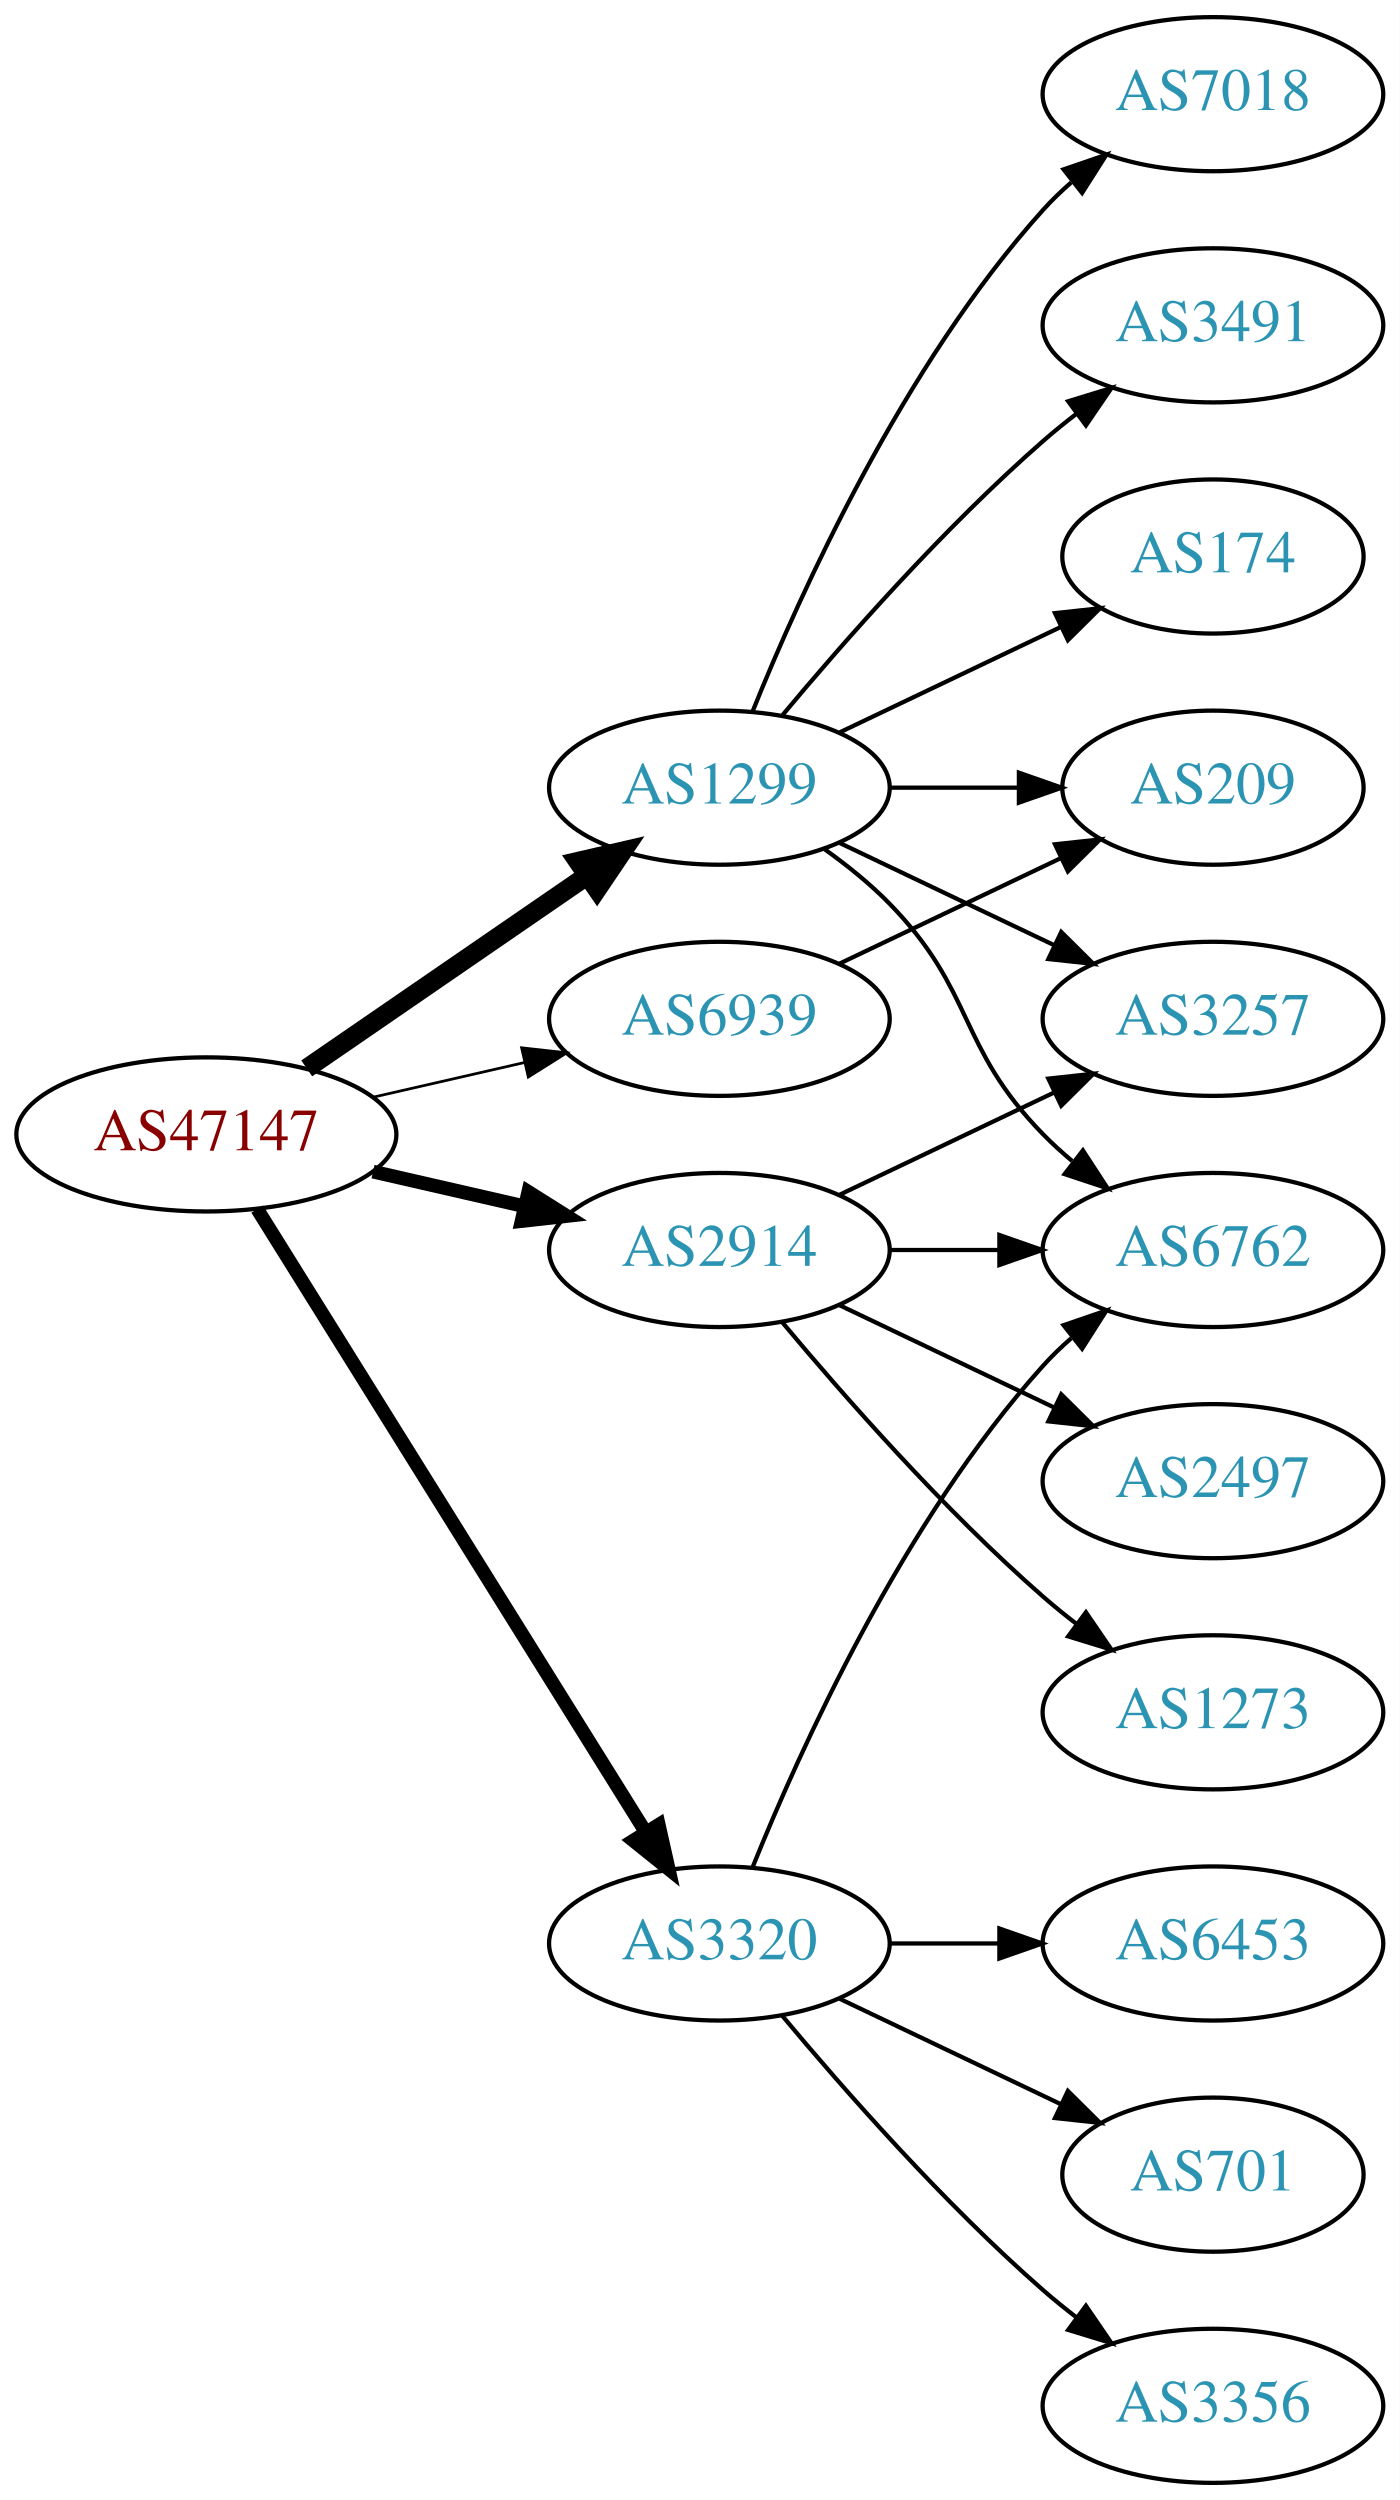
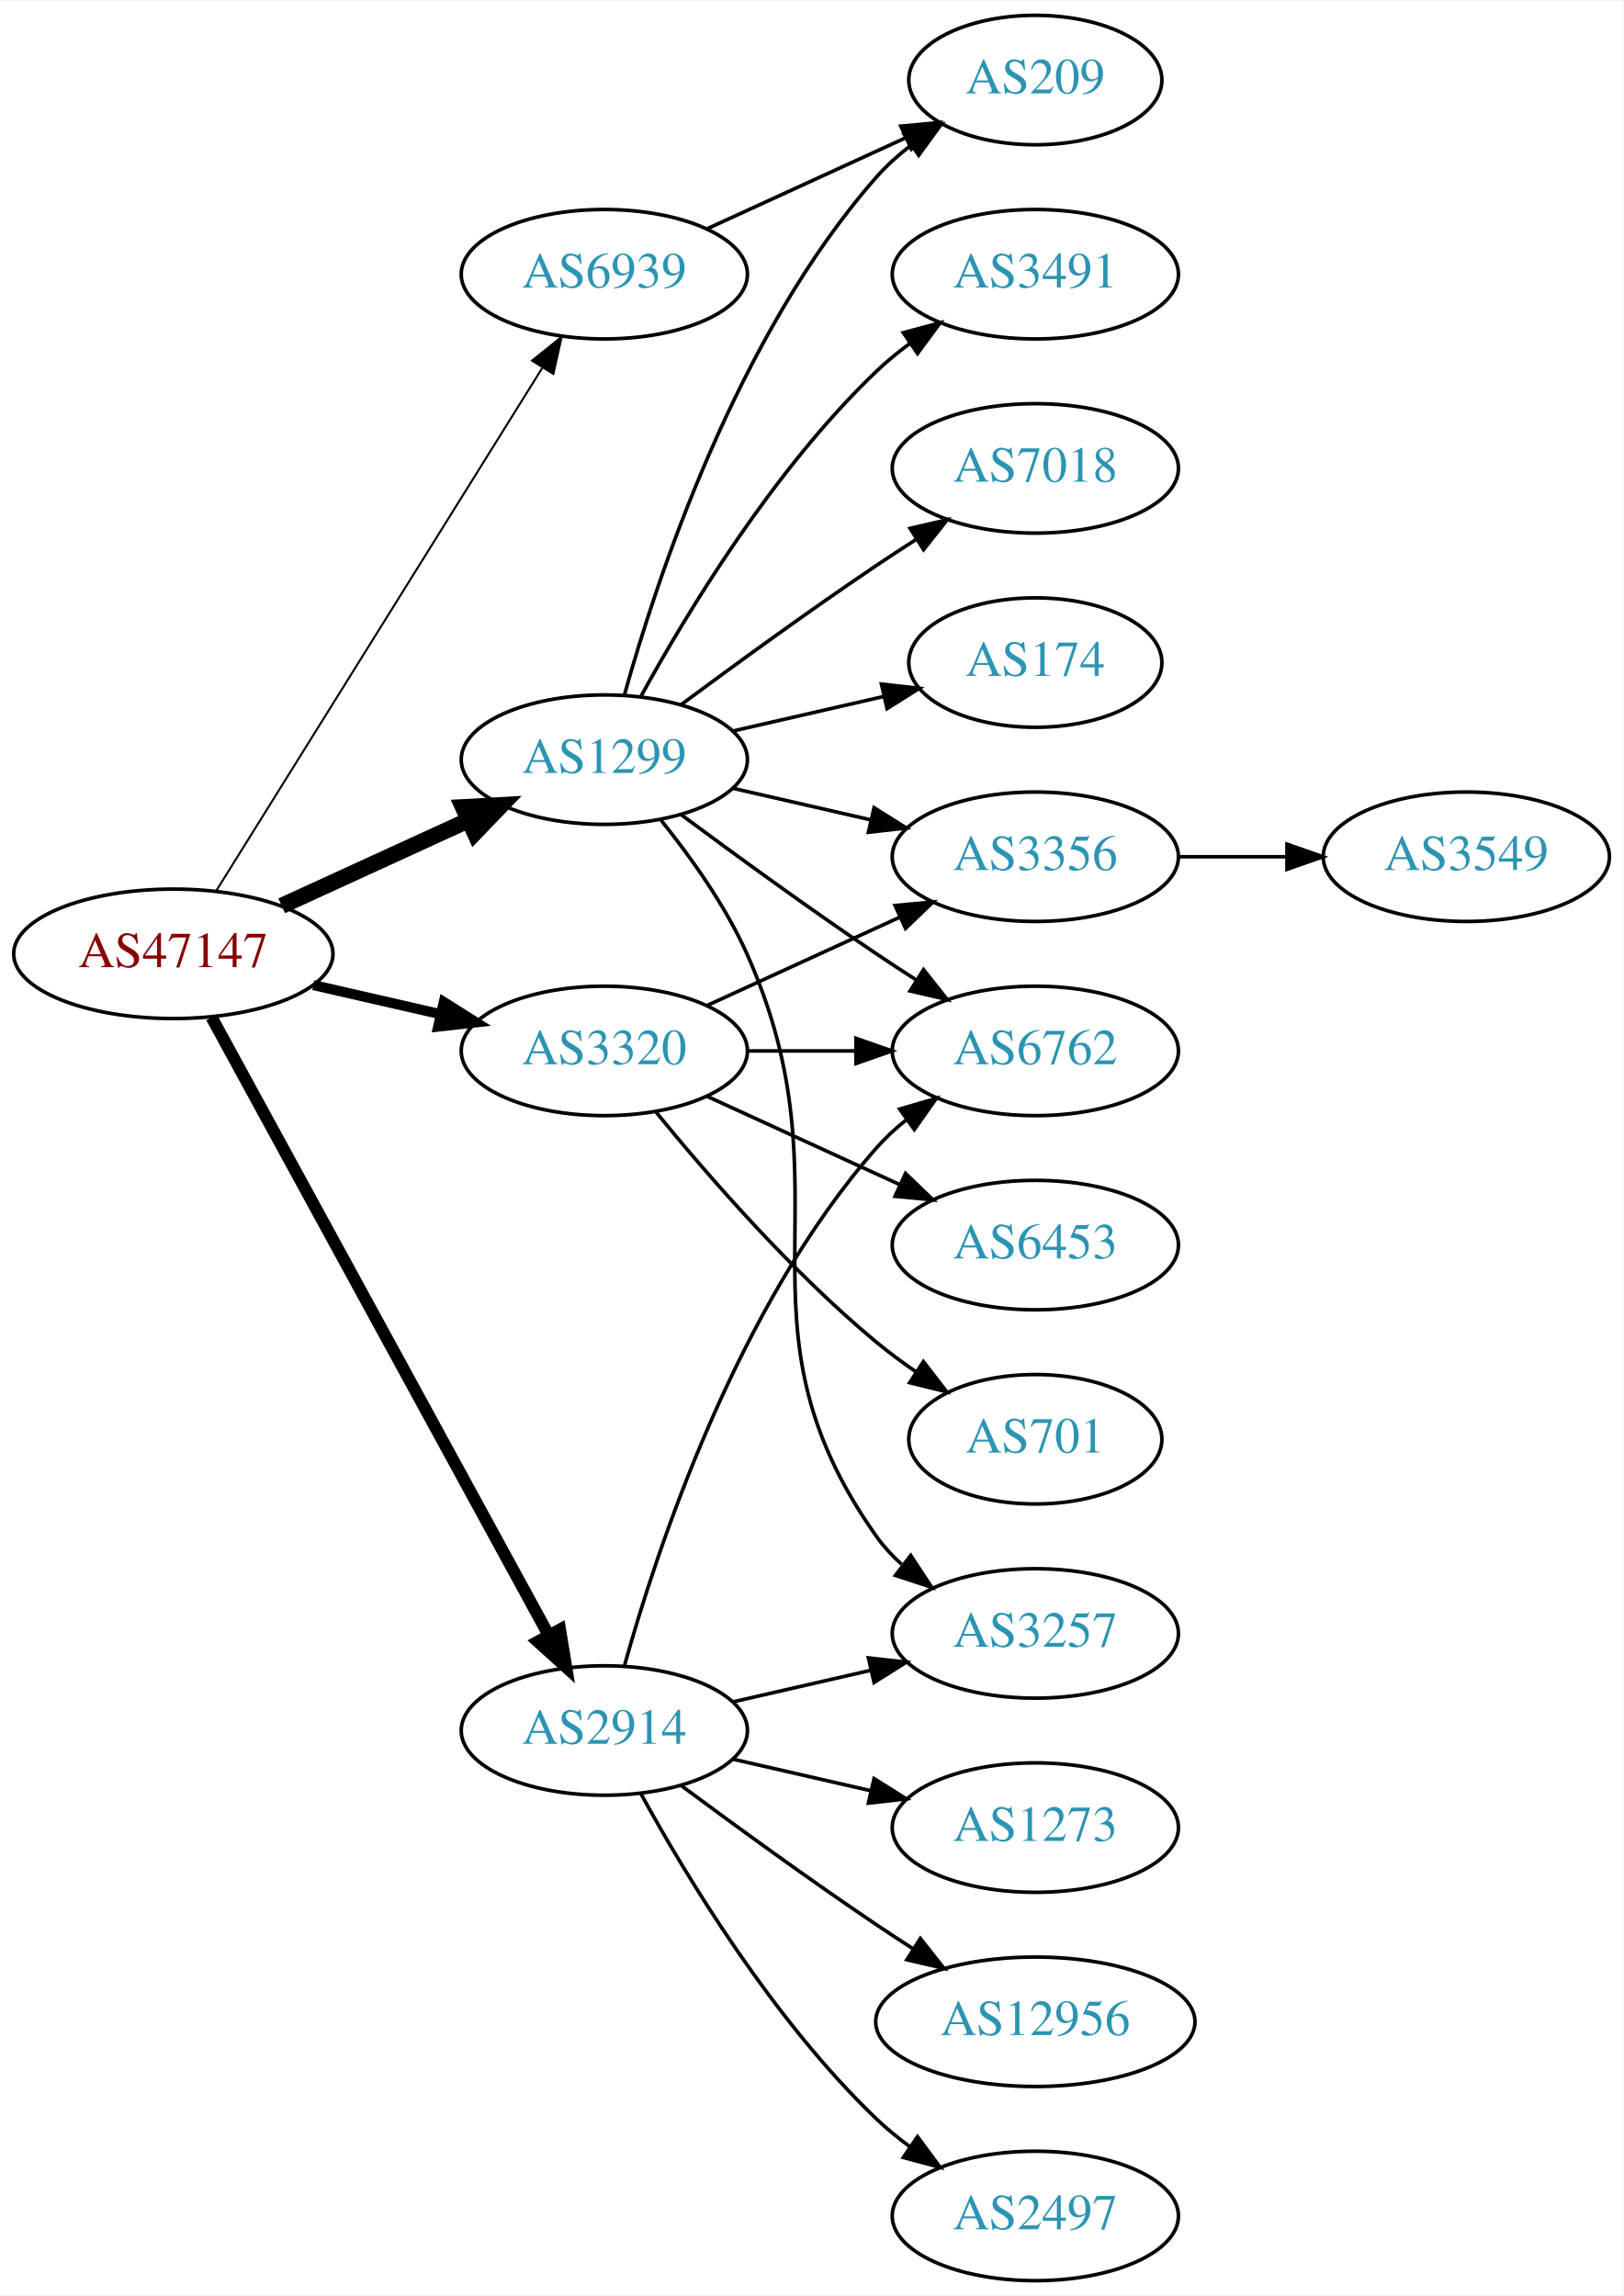
- <svg xmlns="http://www.w3.org/2000/svg" xmlns:xlink="http://www.w3.org/1999/xlink" width="327pt" height="584pt" viewBox="0.00 0.00 326.98 584.00">
-   <g id="graph0" class="graph" transform="scale(1 1) rotate(0) translate(4 580)">
-     <polygon fill="white" stroke="none" points="-4,4 -4,-580 322.978,-580 322.978,4 -4,4" />
+ <svg xmlns="http://www.w3.org/2000/svg" xmlns:xlink="http://www.w3.org/1999/xlink" width="451pt" height="638pt" viewBox="0.00 0.00 451.37 638.00">
+   <g id="graph0" class="graph" transform="scale(1 1) rotate(0) translate(4 634)">
+     <polygon fill="white" stroke="none" points="-4,4 -4,-634 447.37,-634 447.37,4 -4,4" />
    <g id="node1" class="node">
      <g id="a_node1">
        <a xlink:href="/asn/47147" xlink:title="AS47147 ~ ANEXIA Internetdienstleistungs GmbH [AT]">
-           <ellipse fill="#ffffff" stroke="black" cx="44.196" cy="-315" rx="44.393" ry="18" />
-           <text text-anchor="middle" x="44.196" y="-311.3" font-family="Times,serif" font-size="14.00" fill="#880000">AS47147</text>
+           <ellipse fill="#ffffff" stroke="black" cx="44.196" cy="-369" rx="44.393" ry="18" />
+           <text text-anchor="middle" x="44.196" y="-365.3" font-family="Times,serif" font-size="14.00" fill="#880000">AS47147</text>
        </a>
      </g>
    </g>
    <g id="node2" class="node">
      <g id="a_node2">
        <a xlink:href="/asn/1299" xlink:title="AS1299 ~ Telia Carrier [EU]">
-           <ellipse fill="#ffffff" stroke="black" cx="164.039" cy="-396" rx="39.794" ry="18" />
-           <text text-anchor="middle" x="164.039" y="-392.3" font-family="Times,serif" font-size="14.00" fill="#2c94b3">AS1299</text>
+           <ellipse fill="#ffffff" stroke="black" cx="164.039" cy="-423" rx="39.794" ry="18" />
+           <text text-anchor="middle" x="164.039" y="-419.3" font-family="Times,serif" font-size="14.00" fill="#2c94b3">AS1299</text>
        </a>
      </g>
    </g>
    <g id="edge1" class="edge">
-       <path fill="none" stroke="black" stroke-width="4.5" d="M67.639,-330.426C86.22,-343.198 112.781,-361.455 133.161,-375.463" />
-       <polygon fill="black" stroke="black" stroke-width="4.5" points="131.003,-378.758 141.475,-381.178 135.464,-372.269 131.003,-378.758" />
+       <path fill="none" stroke="black" stroke-width="4.5" d="M74.326,-382.348C89.937,-389.502 109.335,-398.391 126.007,-406.03" />
+       <polygon fill="black" stroke="black" stroke-width="4.5" points="124.727,-409.775 135.459,-410.362 128.008,-402.616 124.727,-409.775" />
    </g>
    <g id="node3" class="node">
      <g id="a_node3">
        <a xlink:href="/asn/2914" xlink:title="AS2914 ~ NTT America, Inc. [US]">
-           <ellipse fill="#ffffff" stroke="black" cx="164.039" cy="-288" rx="39.794" ry="18" />
-           <text text-anchor="middle" x="164.039" y="-284.3" font-family="Times,serif" font-size="14.00" fill="#2c94b3">AS2914</text>
+           <ellipse fill="#ffffff" stroke="black" cx="164.039" cy="-153" rx="39.794" ry="18" />
+           <text text-anchor="middle" x="164.039" y="-149.3" font-family="Times,serif" font-size="14.00" fill="#2c94b3">AS2914</text>
        </a>
      </g>
    </g>
    <g id="edge2" class="edge">
-       <path fill="none" stroke="black" stroke-width="3.214" d="M83.131,-306.308C94.371,-303.733 106.784,-300.889 118.407,-298.226" />
-       <polygon fill="black" stroke="black" stroke-width="3.214" points="119.403,-301.588 128.369,-295.943 117.84,-294.765 119.403,-301.588" />
+       <path fill="none" stroke="black" stroke-width="3.375" d="M54.84,-351.324C75.521,-313.416 124.234,-224.127 148.613,-179.441" />
+       <polygon fill="black" stroke="black" stroke-width="3.375" points="151.71,-181.072 153.427,-170.617 145.565,-177.72 151.71,-181.072" />
    </g>
    <g id="node4" class="node">
      <g id="a_node4">
        <a xlink:href="/asn/3320" xlink:title="AS3320 ~ DTAG [DE]">
-           <ellipse fill="#ffffff" stroke="black" cx="164.039" cy="-126" rx="39.794" ry="18" />
-           <text text-anchor="middle" x="164.039" y="-122.3" font-family="Times,serif" font-size="14.00" fill="#2c94b3">AS3320</text>
+           <ellipse fill="#ffffff" stroke="black" cx="164.039" cy="-342" rx="39.794" ry="18" />
+           <text text-anchor="middle" x="164.039" y="-338.3" font-family="Times,serif" font-size="14.00" fill="#2c94b3">AS3320</text>
        </a>
      </g>
    </g>
    <g id="edge3" class="edge">
-       <path fill="none" stroke="black" stroke-width="3.214" d="M56.071,-297.558C76.855,-264.225 122.315,-191.314 146.744,-152.134" />
-       <polygon fill="black" stroke="black" stroke-width="3.214" points="149.869,-153.737 152.19,-143.4 143.929,-150.034 149.869,-153.737" />
+       <path fill="none" stroke="black" stroke-width="2.812" d="M83.131,-360.308C94.371,-357.733 106.784,-354.889 118.407,-352.226" />
+       <polygon fill="black" stroke="black" stroke-width="2.812" points="119.403,-355.588 128.369,-349.943 117.84,-348.765 119.403,-355.588" />
    </g>
    <g id="node5" class="node">
      <g id="a_node5">
        <a xlink:href="/asn/6939" xlink:title="AS6939 ~ Hurricane Electric LLC [US]">
-           <ellipse fill="#ffffff" stroke="black" cx="164.039" cy="-342" rx="39.794" ry="18" />
-           <text text-anchor="middle" x="164.039" y="-338.3" font-family="Times,serif" font-size="14.00" fill="#2c94b3">AS6939</text>
+           <ellipse fill="#ffffff" stroke="black" cx="164.039" cy="-558" rx="39.794" ry="18" />
+           <text text-anchor="middle" x="164.039" y="-554.3" font-family="Times,serif" font-size="14.00" fill="#2c94b3">AS6939</text>
        </a>
      </g>
    </g>
    <g id="edge4" class="edge">
-       <path fill="none" stroke="black" stroke-width="0.643" d="M83.131,-323.692C94.371,-326.267 106.784,-329.111 118.407,-331.774" />
-       <polygon fill="black" stroke="black" stroke-width="0.643" points="117.84,-335.235 128.369,-334.057 119.403,-328.412 117.84,-335.235" />
+       <path fill="none" stroke="black" stroke-width="0.562" d="M56.071,-386.442C76.855,-419.775 122.315,-492.686 146.744,-531.866" />
+       <polygon fill="black" stroke="black" stroke-width="0.562" points="143.929,-533.966 152.19,-540.6 149.869,-530.263 143.929,-533.966" />
    </g>
    <g id="node6" class="node">
      <g id="a_node6">
-         <a xlink:href="/asn/6762" xlink:title="AS6762 ~ TELECOM ITALIA SPARKLE S.p.A. [IT]">
-           <ellipse fill="#ffffff" stroke="black" cx="279.332" cy="-288" rx="39.794" ry="18" />
-           <text text-anchor="middle" x="279.332" y="-284.3" font-family="Times,serif" font-size="14.00" fill="#2c94b3">AS6762</text>
+         <a xlink:href="/asn/3491" xlink:title="AS3491 ~ PCCW Global, Inc. [US]">
+           <ellipse fill="#ffffff" stroke="black" cx="283.881" cy="-558" rx="39.794" ry="18" />
+           <text text-anchor="middle" x="283.881" y="-554.3" font-family="Times,serif" font-size="14.00" fill="#2c94b3">AS3491</text>
        </a>
      </g>
    </g>
    <g id="edge5" class="edge">
-       <path fill="none" stroke="black" d="M188.633,-381.611C193.889,-377.852 199.22,-373.563 203.685,-369 223.858,-348.383 219.513,-335.617 239.685,-315 241.778,-312.861 244.061,-310.782 246.438,-308.79" />
-       <polygon fill="black" stroke="black" points="248.956,-311.268 254.738,-302.389 244.681,-305.725 248.956,-311.268" />
+       <path fill="none" stroke="black" d="M174.28,-440.713C186.825,-463.561 211.002,-503.611 239.685,-531 242.553,-533.739 245.742,-536.347 249.051,-538.785" />
+       <polygon fill="black" stroke="black" points="247.175,-541.742 257.411,-544.477 251.114,-535.956 247.175,-541.742" />
    </g>
    <g id="node7" class="node">
      <g id="a_node7">
-         <a xlink:href="/asn/7018" xlink:title="AS7018 ~ AT&amp;T Services, Inc. [US]">
-           <ellipse fill="#ffffff" stroke="black" cx="279.332" cy="-558" rx="39.794" ry="18" />
-           <text text-anchor="middle" x="279.332" y="-554.3" font-family="Times,serif" font-size="14.00" fill="#2c94b3">AS7018</text>
+         <a xlink:href="/asn/3257" xlink:title="AS3257 ~ GTT [DE]">
+           <ellipse fill="#ffffff" stroke="black" cx="283.881" cy="-180" rx="39.794" ry="18" />
+           <text text-anchor="middle" x="283.881" y="-176.3" font-family="Times,serif" font-size="14.00" fill="#2c94b3">AS3257</text>
        </a>
      </g>
    </g>
    <g id="edge6" class="edge">
-       <path fill="none" stroke="black" d="M171.786,-413.787C182.837,-441.243 206.891,-494.578 239.685,-531 241.688,-533.224 243.906,-535.363 246.239,-537.397" />
-       <polygon fill="black" stroke="black" points="244.437,-540.433 254.458,-543.873 248.769,-534.935 244.437,-540.433" />
+       <path fill="none" stroke="black" d="M179.85,-406.106C188.007,-395.975 197.669,-382.475 203.685,-369 233.755,-301.651 197.106,-267.225 239.685,-207 241.676,-204.184 244.063,-201.599 246.679,-199.24" />
+       <polygon fill="black" stroke="black" points="249.232,-201.694 255.048,-192.838 244.978,-196.135 249.232,-201.694" />
    </g>
    <g id="node8" class="node">
      <g id="a_node8">
-         <a xlink:href="/asn/3491" xlink:title="AS3491 ~ PCCW Global, Inc. [US]">
-           <ellipse fill="#ffffff" stroke="black" cx="279.332" cy="-504" rx="39.794" ry="18" />
-           <text text-anchor="middle" x="279.332" y="-500.3" font-family="Times,serif" font-size="14.00" fill="#2c94b3">AS3491</text>
+         <a xlink:href="/asn/209" xlink:title="AS209 ~ CenturyLink Communications, LLC [US]">
+           <ellipse fill="#ffffff" stroke="black" cx="283.881" cy="-612" rx="35.194" ry="18" />
+           <text text-anchor="middle" x="283.881" y="-608.3" font-family="Times,serif" font-size="14.00" fill="#2c94b3">AS209</text>
        </a>
      </g>
    </g>
    <g id="edge7" class="edge">
-       <path fill="none" stroke="black" d="M178.669,-412.817C192.951,-429.929 216.498,-456.745 239.685,-477 242.151,-479.154 244.789,-481.294 247.487,-483.372" />
-       <polygon fill="black" stroke="black" points="245.512,-486.264 255.641,-489.37 249.66,-480.625 245.512,-486.264" />
+       <path fill="none" stroke="black" d="M169.612,-440.946C178.517,-472.995 200.801,-540.842 239.685,-585 242.512,-588.211 245.814,-591.172 249.309,-593.864" />
+       <polygon fill="black" stroke="black" points="247.466,-596.845 257.684,-599.645 251.443,-591.084 247.466,-596.845" />
    </g>
    <g id="node9" class="node">
      <g id="a_node9">
-         <a xlink:href="/asn/174" xlink:title="AS174 ~ Cogent Communications [US]">
-           <ellipse fill="#ffffff" stroke="black" cx="279.332" cy="-450" rx="35.194" ry="18" />
-           <text text-anchor="middle" x="279.332" y="-446.3" font-family="Times,serif" font-size="14.00" fill="#2c94b3">AS174</text>
+         <a xlink:href="/asn/7018" xlink:title="AS7018 ~ AT&amp;T Services, Inc. [US]">
+           <ellipse fill="#ffffff" stroke="black" cx="283.881" cy="-504" rx="39.794" ry="18" />
+           <text text-anchor="middle" x="283.881" y="-500.3" font-family="Times,serif" font-size="14.00" fill="#2c94b3">AS7018</text>
        </a>
      </g>
    </g>
    <g id="edge8" class="edge">
-       <path fill="none" stroke="black" d="M192.175,-408.934C207.607,-416.29 227.092,-425.577 243.628,-433.459" />
-       <polygon fill="black" stroke="black" points="242.436,-436.768 252.969,-437.911 245.448,-430.449 242.436,-436.768" />
+       <path fill="none" stroke="black" d="M185.369,-438.277C200.231,-449.304 220.976,-464.407 239.685,-477 243.234,-479.389 246.984,-481.839 250.733,-484.242" />
+       <polygon fill="black" stroke="black" points="249.059,-487.325 259.381,-489.712 252.801,-481.409 249.059,-487.325" />
    </g>
    <g id="node10" class="node">
      <g id="a_node10">
-         <a xlink:href="/asn/209" xlink:title="AS209 ~ CenturyLink Communications, LLC [US]">
-           <ellipse fill="#ffffff" stroke="black" cx="279.332" cy="-396" rx="35.194" ry="18" />
-           <text text-anchor="middle" x="279.332" y="-392.3" font-family="Times,serif" font-size="14.00" fill="#2c94b3">AS209</text>
+         <a xlink:href="/asn/174" xlink:title="AS174 ~ Cogent Communications [US]">
+           <ellipse fill="#ffffff" stroke="black" cx="283.881" cy="-450" rx="35.194" ry="18" />
+           <text text-anchor="middle" x="283.881" y="-446.3" font-family="Times,serif" font-size="14.00" fill="#2c94b3">AS174</text>
        </a>
      </g>
    </g>
    <g id="edge9" class="edge">
-       <path fill="none" stroke="black" d="M203.711,-396C213.416,-396 223.907,-396 233.87,-396" />
-       <polygon fill="black" stroke="black" points="234.006,-399.5 244.006,-396 234.006,-392.5 234.006,-399.5" />
+       <path fill="none" stroke="black" d="M199.758,-430.955C212.85,-433.955 227.873,-437.396 241.513,-440.522" />
+       <polygon fill="black" stroke="black" points="241.091,-444.016 251.621,-442.838 242.655,-437.193 241.091,-444.016" />
    </g>
    <g id="node11" class="node">
      <g id="a_node11">
-         <a xlink:href="/asn/3257" xlink:title="AS3257 ~ GTT [DE]">
-           <ellipse fill="#ffffff" stroke="black" cx="279.332" cy="-342" rx="39.794" ry="18" />
-           <text text-anchor="middle" x="279.332" y="-338.3" font-family="Times,serif" font-size="14.00" fill="#2c94b3">AS3257</text>
+         <a xlink:href="/asn/6762" xlink:title="AS6762 ~ TELECOM ITALIA SPARKLE S.p.A. [IT]">
+           <ellipse fill="#ffffff" stroke="black" cx="283.881" cy="-342" rx="39.794" ry="18" />
+           <text text-anchor="middle" x="283.881" y="-338.3" font-family="Times,serif" font-size="14.00" fill="#2c94b3">AS6762</text>
        </a>
      </g>
    </g>
    <g id="edge10" class="edge">
-       <path fill="none" stroke="black" d="M192.175,-383.066C207.169,-375.919 225.99,-366.948 242.213,-359.215" />
-       <polygon fill="black" stroke="black" points="243.895,-362.291 251.417,-354.829 240.884,-355.972 243.895,-362.291" />
-     </g>
-     <g id="edge13" class="edge">
-       <path fill="none" stroke="black" d="M203.711,-288C211.914,-288 220.678,-288 229.21,-288" />
-       <polygon fill="black" stroke="black" points="229.449,-291.5 239.449,-288 229.449,-284.5 229.449,-291.5" />
-     </g>
-     <g id="edge11" class="edge">
-       <path fill="none" stroke="black" d="M192.175,-300.934C207.169,-308.081 225.99,-317.052 242.213,-324.785" />
-       <polygon fill="black" stroke="black" points="240.884,-328.028 251.417,-329.171 243.895,-321.709 240.884,-328.028" />
+       <path fill="none" stroke="black" d="M185.369,-407.723C200.231,-396.696 220.976,-381.593 239.685,-369 243.234,-366.611 246.984,-364.161 250.733,-361.758" />
+       <polygon fill="black" stroke="black" points="252.801,-364.591 259.381,-356.288 249.059,-358.675 252.801,-364.591" />
    </g>
    <g id="node12" class="node">
      <g id="a_node12">
+         <a xlink:href="/asn/3356" xlink:title="AS3356 ~ Level 3 Parent, LLC [US]">
+           <ellipse fill="#ffffff" stroke="black" cx="283.881" cy="-396" rx="39.794" ry="18" />
+           <text text-anchor="middle" x="283.881" y="-392.3" font-family="Times,serif" font-size="14.00" fill="#2c94b3">AS3356</text>
+         </a>
+       </g>
+     </g>
+     <g id="edge11" class="edge">
+       <path fill="none" stroke="black" d="M199.758,-415.045C211.758,-412.296 225.379,-409.175 238.071,-406.267" />
+       <polygon fill="black" stroke="black" points="239.037,-409.636 248.003,-403.991 237.474,-402.813 239.037,-409.636" />
+     </g>
+     <g id="edge15" class="edge">
+       <path fill="none" stroke="black" d="M199.758,-160.955C211.758,-163.704 225.379,-166.825 238.071,-169.733" />
+       <polygon fill="black" stroke="black" points="237.474,-173.187 248.003,-172.009 239.037,-166.364 237.474,-173.187" />
+     </g>
+     <g id="edge16" class="edge">
+       <path fill="none" stroke="black" d="M169.612,-170.946C178.517,-202.995 200.801,-270.842 239.685,-315 242.169,-317.821 245.019,-320.449 248.044,-322.871" />
+       <polygon fill="black" stroke="black" points="246.162,-325.828 256.334,-328.791 250.23,-320.131 246.162,-325.828" />
+     </g>
+     <g id="node14" class="node">
+       <g id="a_node14">
        <a xlink:href="/asn/2497" xlink:title="AS2497 ~ Internet Initiative Japan Inc. [JP]">
-           <ellipse fill="#ffffff" stroke="black" cx="279.332" cy="-234" rx="39.794" ry="18" />
-           <text text-anchor="middle" x="279.332" y="-230.3" font-family="Times,serif" font-size="14.00" fill="#2c94b3">AS2497</text>
-         </a>
-       </g>
-     </g>
-     <g id="edge12" class="edge">
-       <path fill="none" stroke="black" d="M192.175,-275.066C207.169,-267.919 225.99,-258.948 242.213,-251.215" />
-       <polygon fill="black" stroke="black" points="243.895,-254.291 251.417,-246.829 240.884,-247.972 243.895,-254.291" />
+           <ellipse fill="#ffffff" stroke="black" cx="283.881" cy="-18" rx="39.794" ry="18" />
+           <text text-anchor="middle" x="283.881" y="-14.3" font-family="Times,serif" font-size="14.00" fill="#2c94b3">AS2497</text>
+         </a>
+       </g>
+     </g>
+     <g id="edge13" class="edge">
+       <path fill="none" stroke="black" d="M174.28,-135.287C186.825,-112.439 211.002,-72.389 239.685,-45 242.553,-42.261 245.742,-39.653 249.051,-37.215" />
+       <polygon fill="black" stroke="black" points="251.114,-40.044 257.411,-31.523 247.175,-34.258 251.114,-40.044" />
+     </g>
+     <g id="node15" class="node">
+       <g id="a_node15">
+         <a xlink:href="/asn/1273" xlink:title="AS1273 ~ Vodafone Group PLC [EU]">
+           <ellipse fill="#ffffff" stroke="black" cx="283.881" cy="-126" rx="39.794" ry="18" />
+           <text text-anchor="middle" x="283.881" y="-122.3" font-family="Times,serif" font-size="14.00" fill="#2c94b3">AS1273</text>
+         </a>
+       </g>
+     </g>
+     <g id="edge14" class="edge">
+       <path fill="none" stroke="black" d="M199.758,-145.045C211.758,-142.296 225.379,-139.175 238.071,-136.267" />
+       <polygon fill="black" stroke="black" points="239.037,-139.636 248.003,-133.991 237.474,-132.813 239.037,-139.636" />
+     </g>
+     <g id="node16" class="node">
+       <g id="a_node16">
+         <a xlink:href="/asn/12956" xlink:title="AS12956 ~ TELXIUS [ES]">
+           <ellipse fill="#ffffff" stroke="black" cx="283.881" cy="-72" rx="44.393" ry="18" />
+           <text text-anchor="middle" x="283.881" y="-68.3" font-family="Times,serif" font-size="14.00" fill="#2c94b3">AS12956</text>
+         </a>
+       </g>
+     </g>
+     <g id="edge17" class="edge">
+       <path fill="none" stroke="black" d="M185.369,-137.723C200.231,-126.696 220.976,-111.593 239.685,-99 242.975,-96.785 246.438,-94.518 249.912,-92.285" />
+       <polygon fill="black" stroke="black" points="251.909,-95.163 258.479,-86.852 248.16,-89.252 251.909,-95.163" />
+     </g>
+     <g id="edge21" class="edge">
+       <path fill="none" stroke="black" d="M203.951,-342C213.505,-342 223.854,-342 233.817,-342" />
+       <polygon fill="black" stroke="black" points="234.009,-345.5 244.009,-342 234.009,-338.5 234.009,-345.5" />
+     </g>
+     <g id="edge19" class="edge">
+       <path fill="none" stroke="black" d="M192.667,-354.661C208.624,-361.973 228.895,-371.261 246.178,-379.181" />
+       <polygon fill="black" stroke="black" points="244.876,-382.435 255.425,-383.419 247.793,-376.071 244.876,-382.435" />
+     </g>
+     <g id="node17" class="node">
+       <g id="a_node17">
+         <a xlink:href="/asn/6453" xlink:title="AS6453 ~ TATA COMMUNICATIONS (AMERICA) INC [US]">
+           <ellipse fill="#ffffff" stroke="black" cx="283.881" cy="-288" rx="39.794" ry="18" />
+           <text text-anchor="middle" x="283.881" y="-284.3" font-family="Times,serif" font-size="14.00" fill="#2c94b3">AS6453</text>
+         </a>
+       </g>
+     </g>
+     <g id="edge18" class="edge">
+       <path fill="none" stroke="black" d="M192.667,-329.339C208.624,-322.027 228.895,-312.739 246.178,-304.819" />
+       <polygon fill="black" stroke="black" points="247.793,-307.929 255.425,-300.581 244.876,-301.565 247.793,-307.929" />
+     </g>
+     <g id="node18" class="node">
+       <g id="a_node18">
+         <a xlink:href="/asn/701" xlink:title="AS701 ~ UUNET [US]">
+           <ellipse fill="#ffffff" stroke="black" cx="283.881" cy="-234" rx="35.194" ry="18" />
+           <text text-anchor="middle" x="283.881" y="-230.3" font-family="Times,serif" font-size="14.00" fill="#2c94b3">AS701</text>
+         </a>
+       </g>
+     </g>
+     <g id="edge20" class="edge">
+       <path fill="none" stroke="black" d="M178.458,-324.935C192.572,-307.625 215.987,-280.655 239.685,-261 243.148,-258.128 246.941,-255.331 250.795,-252.692" />
+       <polygon fill="black" stroke="black" points="252.757,-255.592 259.228,-247.203 248.938,-249.725 252.757,-255.592" />
+     </g>
+     <g id="edge22" class="edge">
+       <path fill="none" stroke="black" d="M192.667,-570.661C209.084,-578.183 230.065,-587.798 247.662,-595.861" />
+       <polygon fill="black" stroke="black" points="246.49,-599.174 257.04,-600.158 249.407,-592.811 246.49,-599.174" />
    </g>
    <g id="node13" class="node">
      <g id="a_node13">
-         <a xlink:href="/asn/1273" xlink:title="AS1273 ~ Vodafone Group PLC [EU]">
-           <ellipse fill="#ffffff" stroke="black" cx="279.332" cy="-180" rx="39.794" ry="18" />
-           <text text-anchor="middle" x="279.332" y="-176.3" font-family="Times,serif" font-size="14.00" fill="#2c94b3">AS1273</text>
-         </a>
-       </g>
-     </g>
-     <g id="edge14" class="edge">
-       <path fill="none" stroke="black" d="M178.669,-271.183C192.951,-254.071 216.498,-227.255 239.685,-207 242.151,-204.846 244.789,-202.706 247.487,-200.628" />
-       <polygon fill="black" stroke="black" points="249.66,-203.375 255.641,-194.63 245.512,-197.736 249.66,-203.375" />
-     </g>
-     <g id="edge18" class="edge">
-       <path fill="none" stroke="black" d="M171.786,-143.787C182.837,-171.243 206.891,-224.578 239.685,-261 241.688,-263.224 243.906,-265.363 246.239,-267.397" />
-       <polygon fill="black" stroke="black" points="244.437,-270.433 254.458,-273.873 248.769,-264.935 244.437,-270.433" />
-     </g>
-     <g id="node14" class="node">
-       <g id="a_node14">
-         <a xlink:href="/asn/6453" xlink:title="AS6453 ~ TATA COMMUNICATIONS (AMERICA) INC [US]">
-           <ellipse fill="#ffffff" stroke="black" cx="279.332" cy="-126" rx="39.794" ry="18" />
-           <text text-anchor="middle" x="279.332" y="-122.3" font-family="Times,serif" font-size="14.00" fill="#2c94b3">AS6453</text>
-         </a>
-       </g>
-     </g>
-     <g id="edge15" class="edge">
-       <path fill="none" stroke="black" d="M203.711,-126C211.914,-126 220.678,-126 229.21,-126" />
-       <polygon fill="black" stroke="black" points="229.449,-129.5 239.449,-126 229.449,-122.5 229.449,-129.5" />
-     </g>
-     <g id="node15" class="node">
-       <g id="a_node15">
-         <a xlink:href="/asn/701" xlink:title="AS701 ~ UUNET [US]">
-           <ellipse fill="#ffffff" stroke="black" cx="279.332" cy="-72" rx="35.194" ry="18" />
-           <text text-anchor="middle" x="279.332" y="-68.3" font-family="Times,serif" font-size="14.00" fill="#2c94b3">AS701</text>
-         </a>
-       </g>
-     </g>
-     <g id="edge16" class="edge">
-       <path fill="none" stroke="black" d="M192.175,-113.066C207.607,-105.71 227.092,-96.423 243.628,-88.541" />
-       <polygon fill="black" stroke="black" points="245.448,-91.551 252.969,-84.089 242.436,-85.232 245.448,-91.551" />
-     </g>
-     <g id="node16" class="node">
-       <g id="a_node16">
-         <a xlink:href="/asn/3356" xlink:title="AS3356 ~ Level 3 Parent, LLC [US]">
-           <ellipse fill="#ffffff" stroke="black" cx="279.332" cy="-18" rx="39.794" ry="18" />
-           <text text-anchor="middle" x="279.332" y="-14.3" font-family="Times,serif" font-size="14.00" fill="#2c94b3">AS3356</text>
-         </a>
-       </g>
-     </g>
-     <g id="edge17" class="edge">
-       <path fill="none" stroke="black" d="M178.669,-109.183C192.951,-92.071 216.498,-65.255 239.685,-45 242.151,-42.846 244.789,-40.706 247.487,-38.628" />
-       <polygon fill="black" stroke="black" points="249.66,-41.375 255.641,-32.63 245.512,-35.736 249.66,-41.375" />
-     </g>
-     <g id="edge19" class="edge">
-       <path fill="none" stroke="black" d="M192.175,-354.934C207.607,-362.29 227.092,-371.577 243.628,-379.459" />
-       <polygon fill="black" stroke="black" points="242.436,-382.768 252.969,-383.911 245.448,-376.449 242.436,-382.768" />
+         <a xlink:href="/asn/3549" xlink:title="AS3549 ~ Level 3 Parent, LLC [US]">
+           <ellipse fill="#ffffff" stroke="black" cx="403.724" cy="-396" rx="39.794" ry="18" />
+           <text text-anchor="middle" x="403.724" y="-392.3" font-family="Times,serif" font-size="14.00" fill="#2c94b3">AS3549</text>
+         </a>
+       </g>
+     </g>
+     <g id="edge12" class="edge">
+       <path fill="none" stroke="black" d="M323.794,-396C333.347,-396 343.697,-396 353.659,-396" />
+       <polygon fill="black" stroke="black" points="353.852,-399.5 363.852,-396 353.852,-392.5 353.852,-399.5" />
    </g>
  </g>
</svg>
